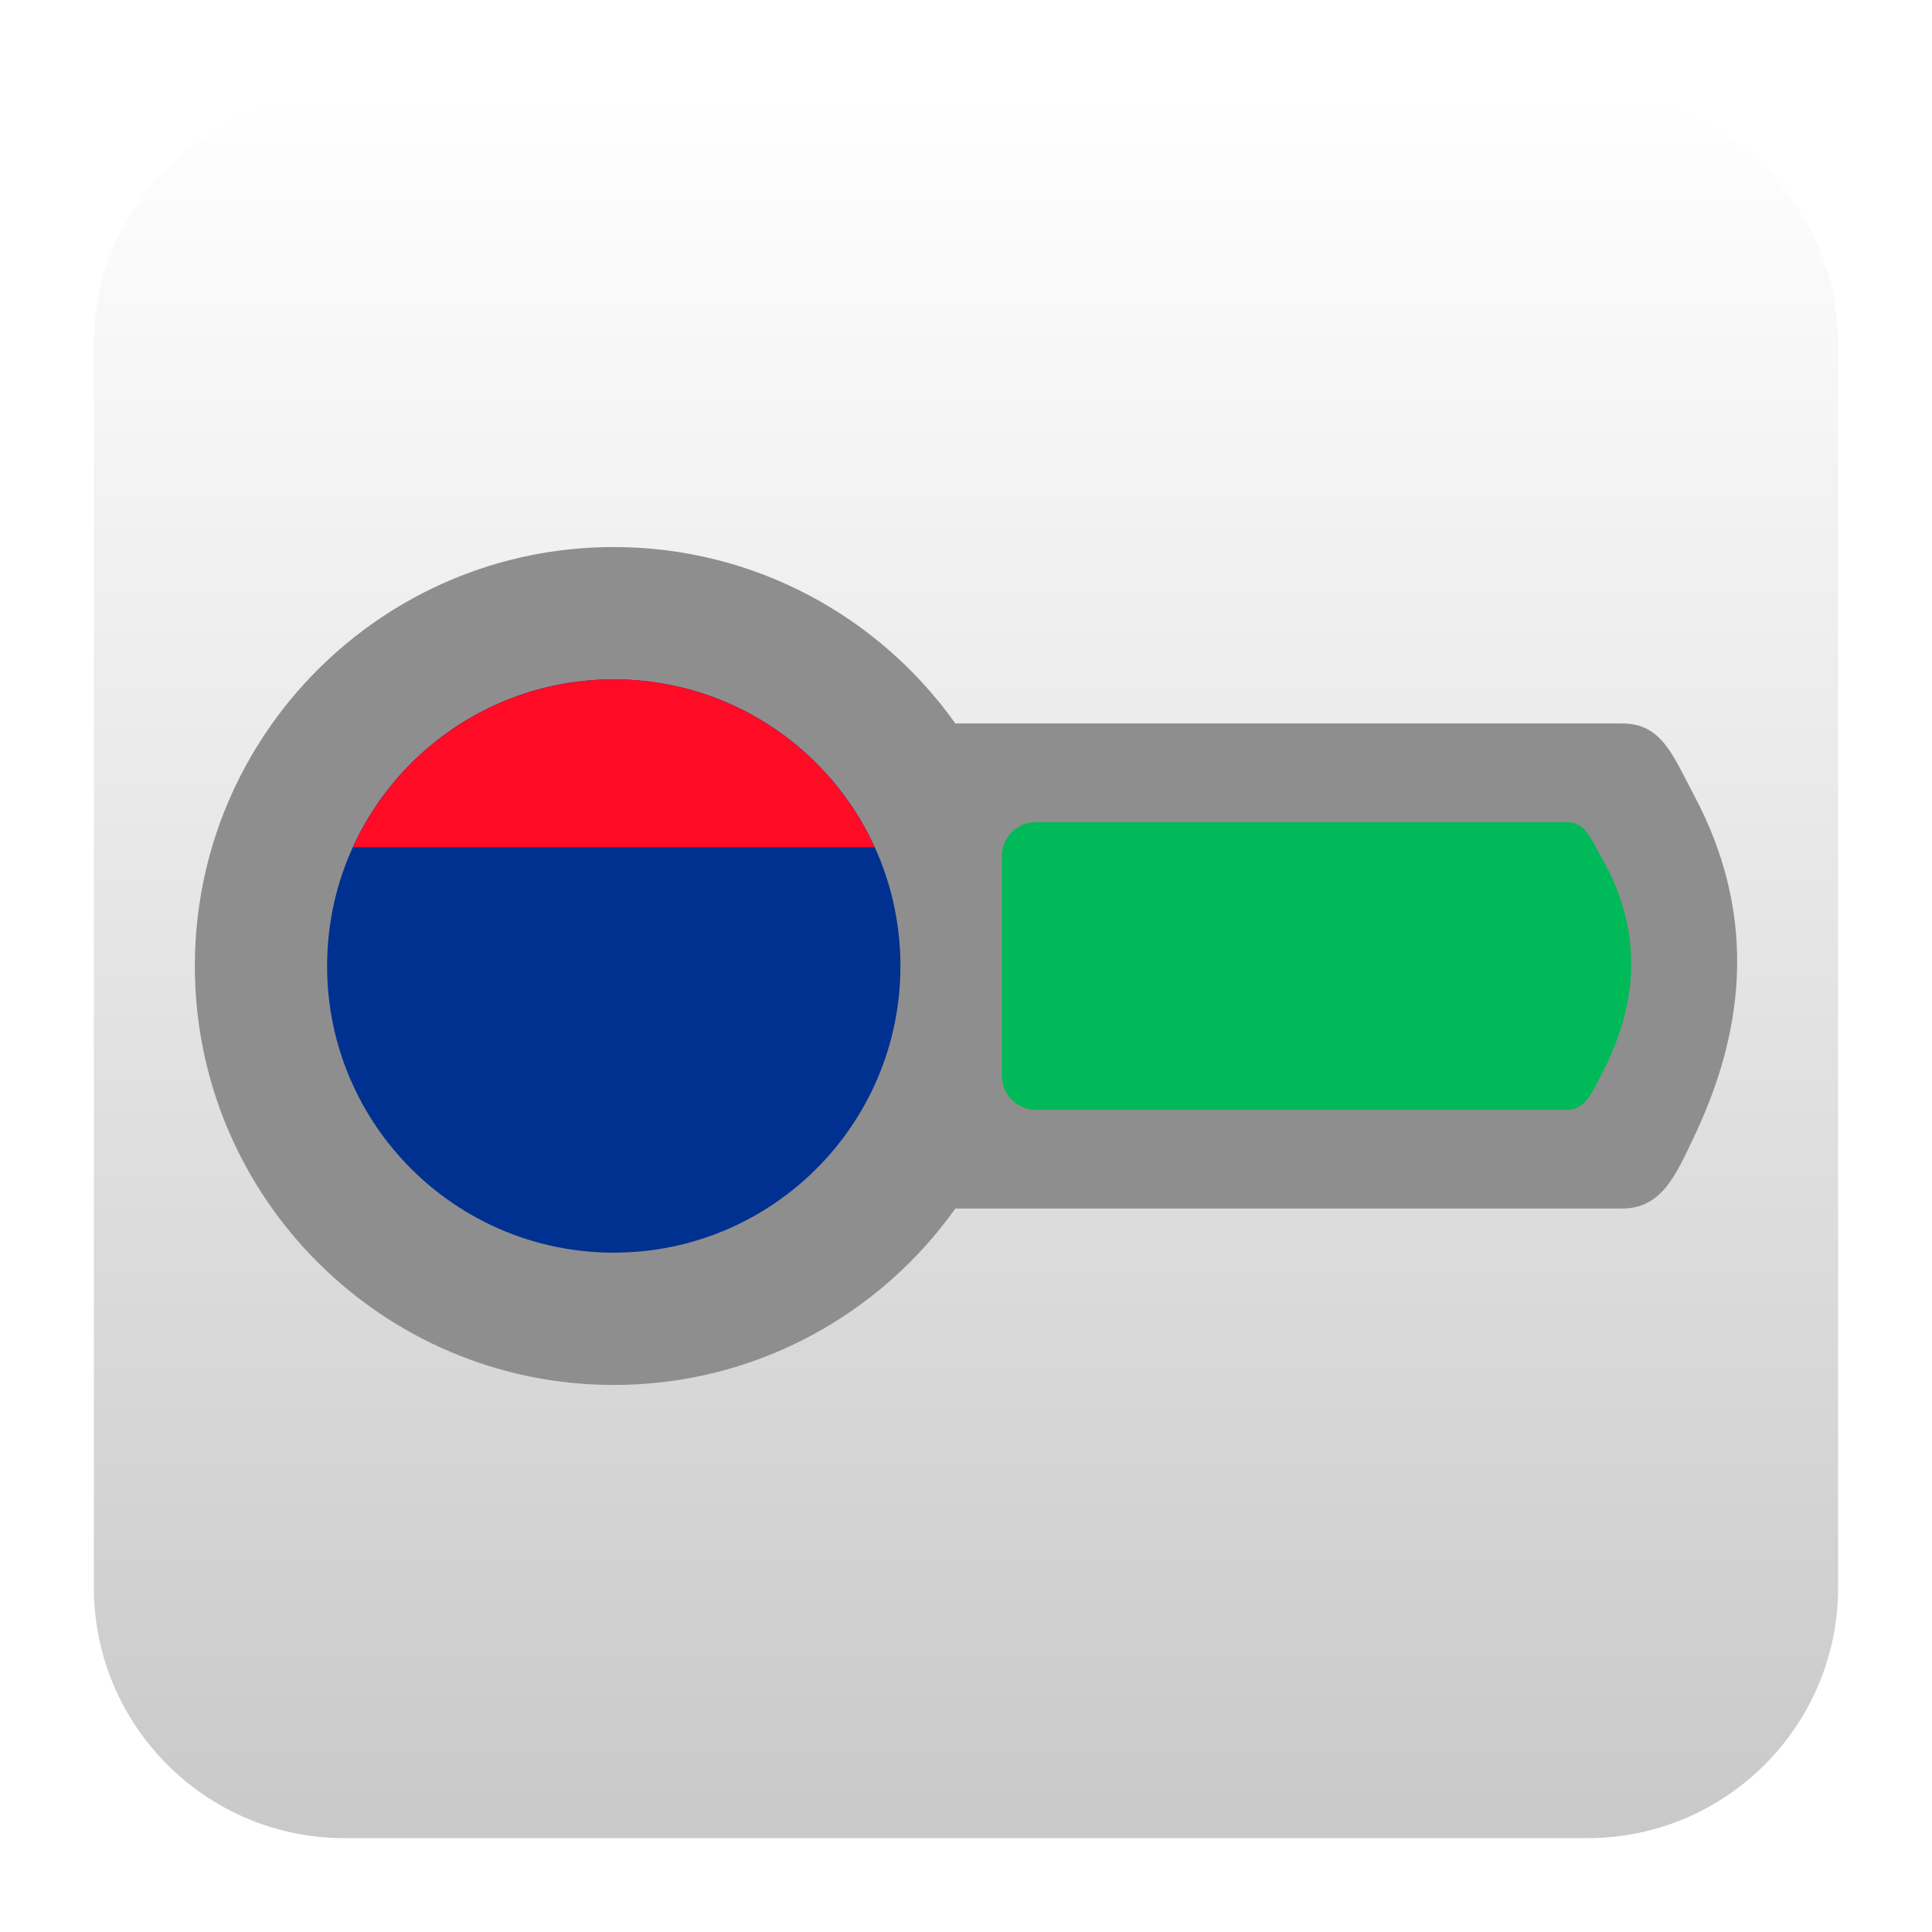
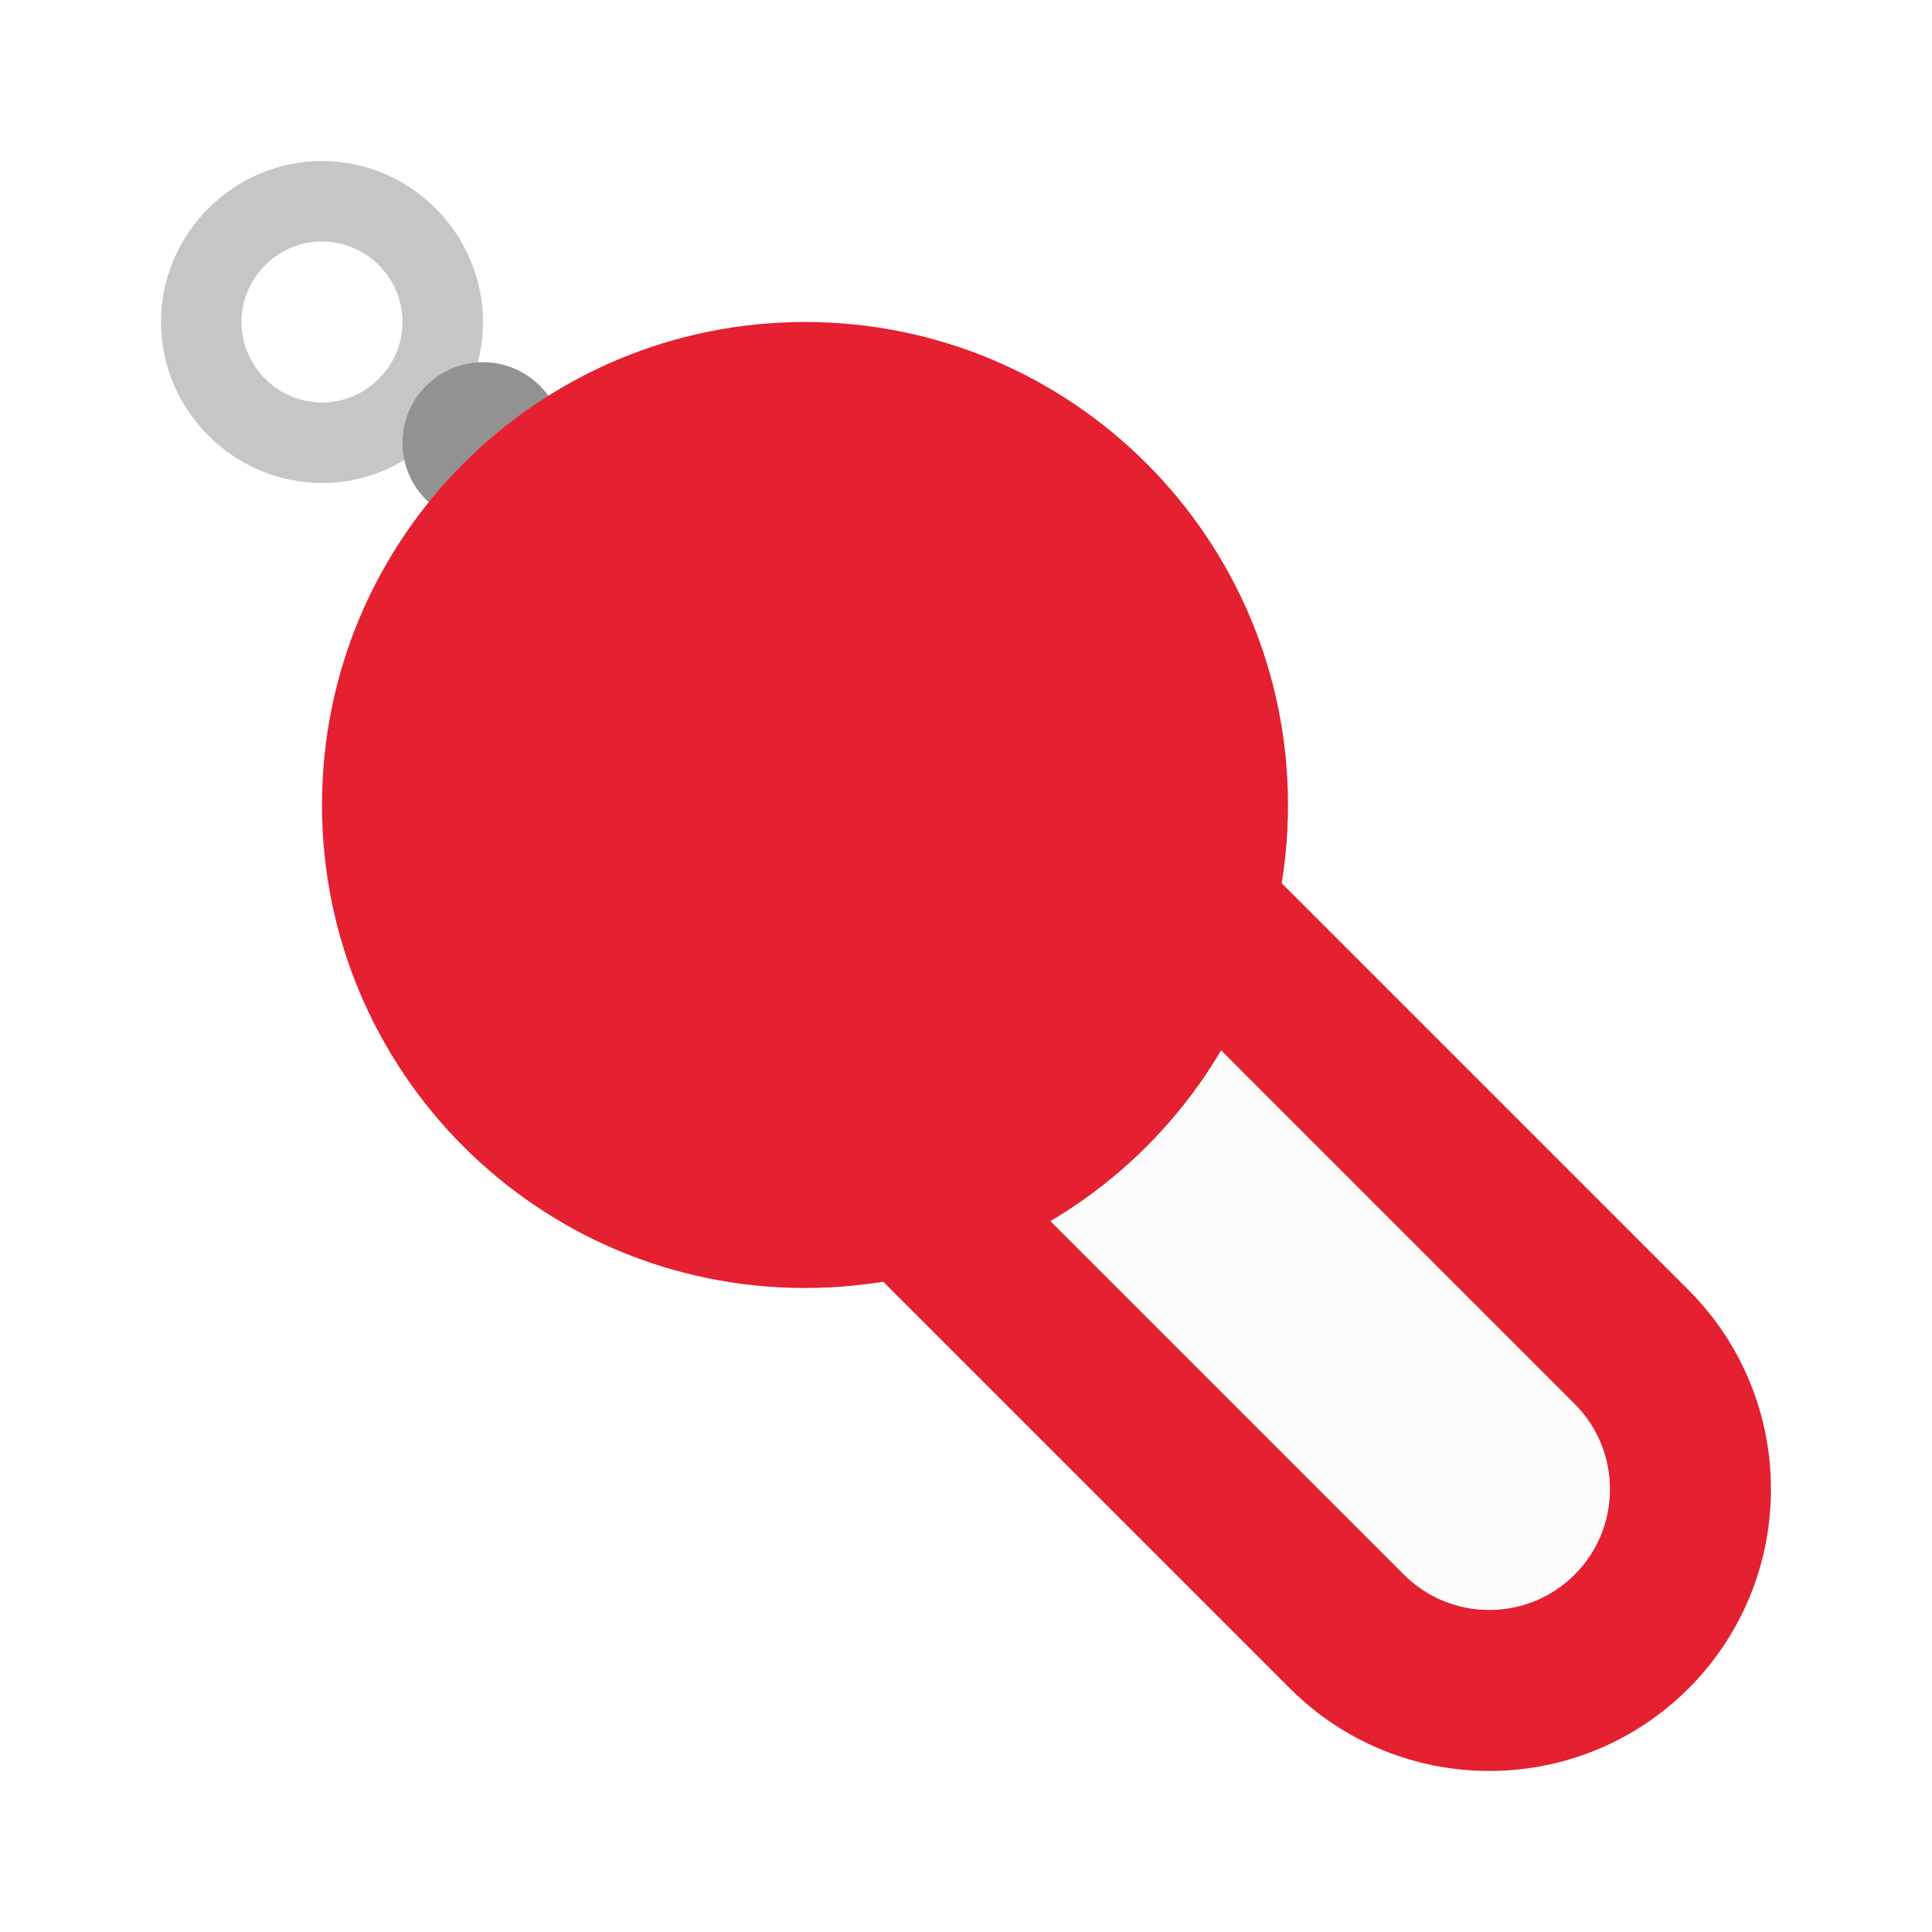
<svg xmlns="http://www.w3.org/2000/svg" clip-rule="evenodd" fill-rule="evenodd" stroke-linejoin="round" stroke-miterlimit="2" viewBox="0 0 48 48">
-   <linearGradient id="a" x2="1" gradientTransform="matrix(0 -43.3353 43.3353 0 132.078 45.6676)" gradientUnits="userSpaceOnUse">
-     <stop stop-color="#c9c9c9" offset="0" />
-     <stop stop-color="#fff" offset="1" />
-   </linearGradient>
-   <path d="m45.668 8.56c0-3.438-2.79-6.228-6.228-6.228h-30.88c-3.438 0-6.228 2.79-6.228 6.228v30.88c0 3.438 2.79 6.228 6.228 6.228h30.88c3.438 0 6.228-2.79 6.228-6.228z" fill="url(#a)" />
-   <path d="m23.735 30.026c-1.887 2.652-4.986 4.383-8.486 4.383-5.744 0-10.408-4.664-10.408-10.409s4.664-10.409 10.408-10.409c3.5.001 6.599 1.731 8.486 4.383h16.564c.99 0 1.259.787 1.794 1.794 1.499 2.821 1.343 5.643 0 8.464-.455.957-.804 1.794-1.794 1.794z" fill="#8e8e8e" />
-   <circle cx="15.249" cy="24" r="7.122" fill="#003190" />
-   <path d="m39.772 21.275c-.257-.443-.381-.85-.85-.85h-13.183c-.468 0-.849.381-.849.849v5.451c0 .469.381.849.849.849h13.183c.469 0 .634-.441.85-.849.961-1.817 1.052-3.633 0-5.451z" fill="#00b958" />
-   <path d="m8.766 21.051c1.122-2.461 3.604-4.173 6.483-4.173s5.362 1.712 6.484 4.173z" fill="#ff0b26" />
+   <path d="m15.05 24.95 17 17c2.732 2.732 7.168 2.732 9.9 0s2.732-7.168 0-9.9l-17-17c-2.732-2.732-7.168-2.732-9.9 0s-2.732 7.168 0 9.9z" fill="#e52030" />
+   <path d="m8 4c-2.194 0-4 1.806-4 4s1.806 4 4 4 4-1.806 4-4-1.806-4-4-4zm-.049 2h.049c1.097 0 2 .903 2 2s-.903 2-2 2-2-.903-2-2c0-1.079.873-1.974 1.951-2z" fill="#c6c6c6" fill-rule="nonzero" />
+   <path d="m17.879 22.121 17 17c1.17 1.171 3.072 1.171 4.242 0 1.171-1.17 1.171-3.072 0-4.242l-17-17c-1.17-1.171-3.072-1.171-4.242 0-1.171 1.17-1.171 3.072 0 4.242z" fill="#fcfcfc" />
+   <circle cx="12" cy="11" r="2" fill="#929292" />
+   <circle cx="20" cy="20" r="12" fill="#e52030" />
</svg>
